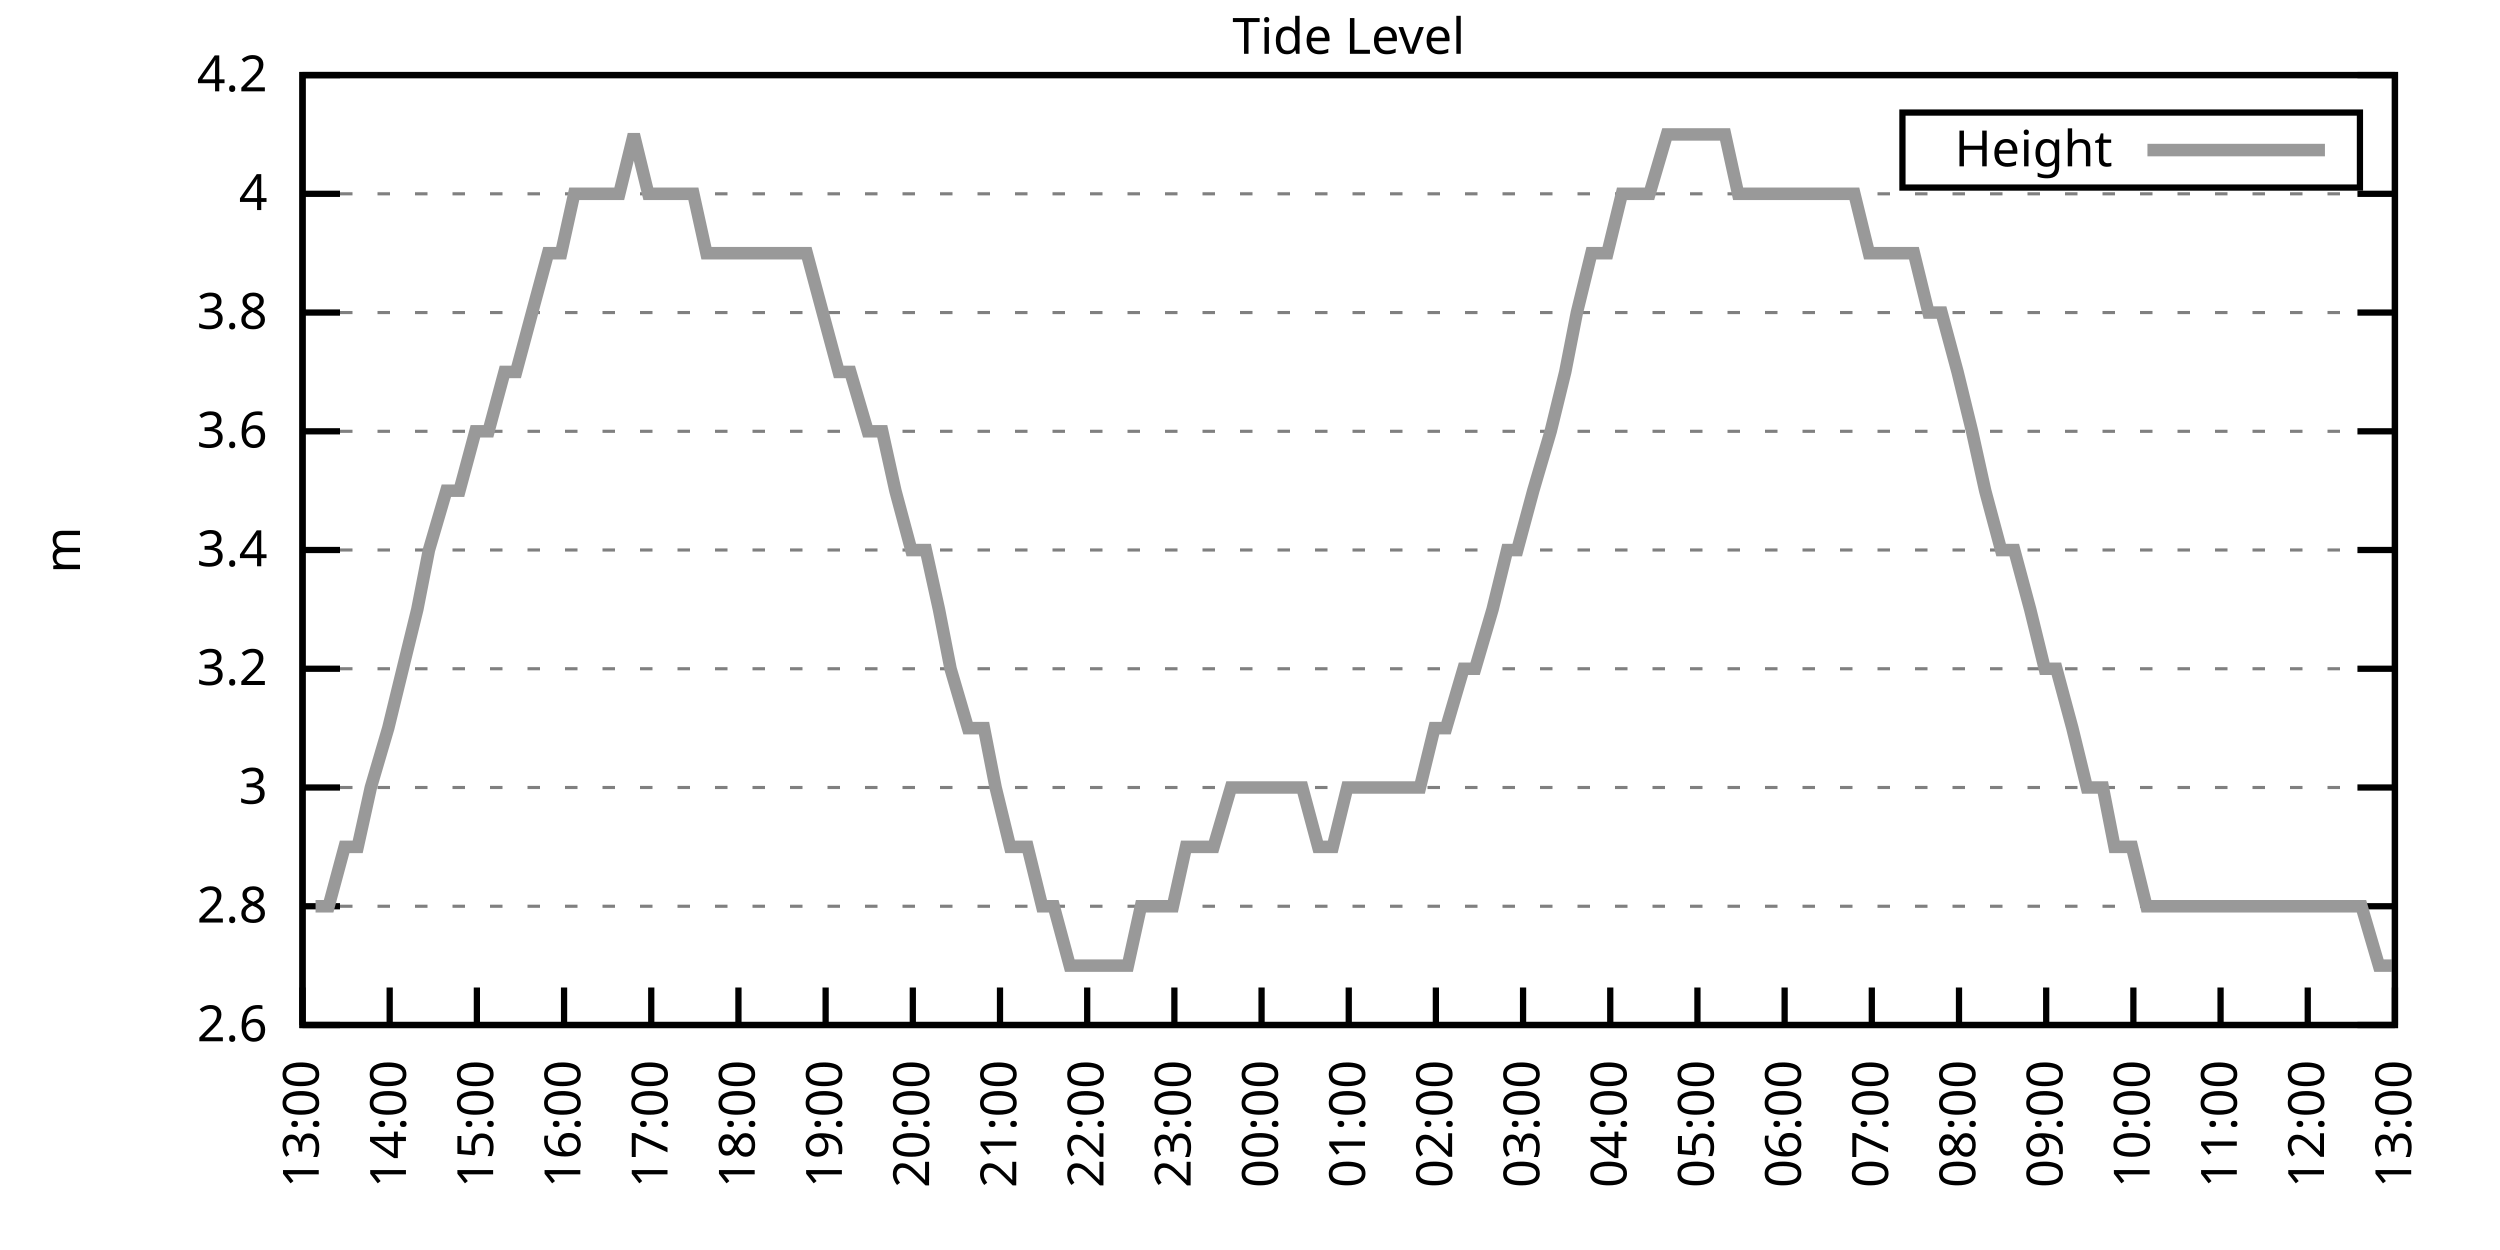
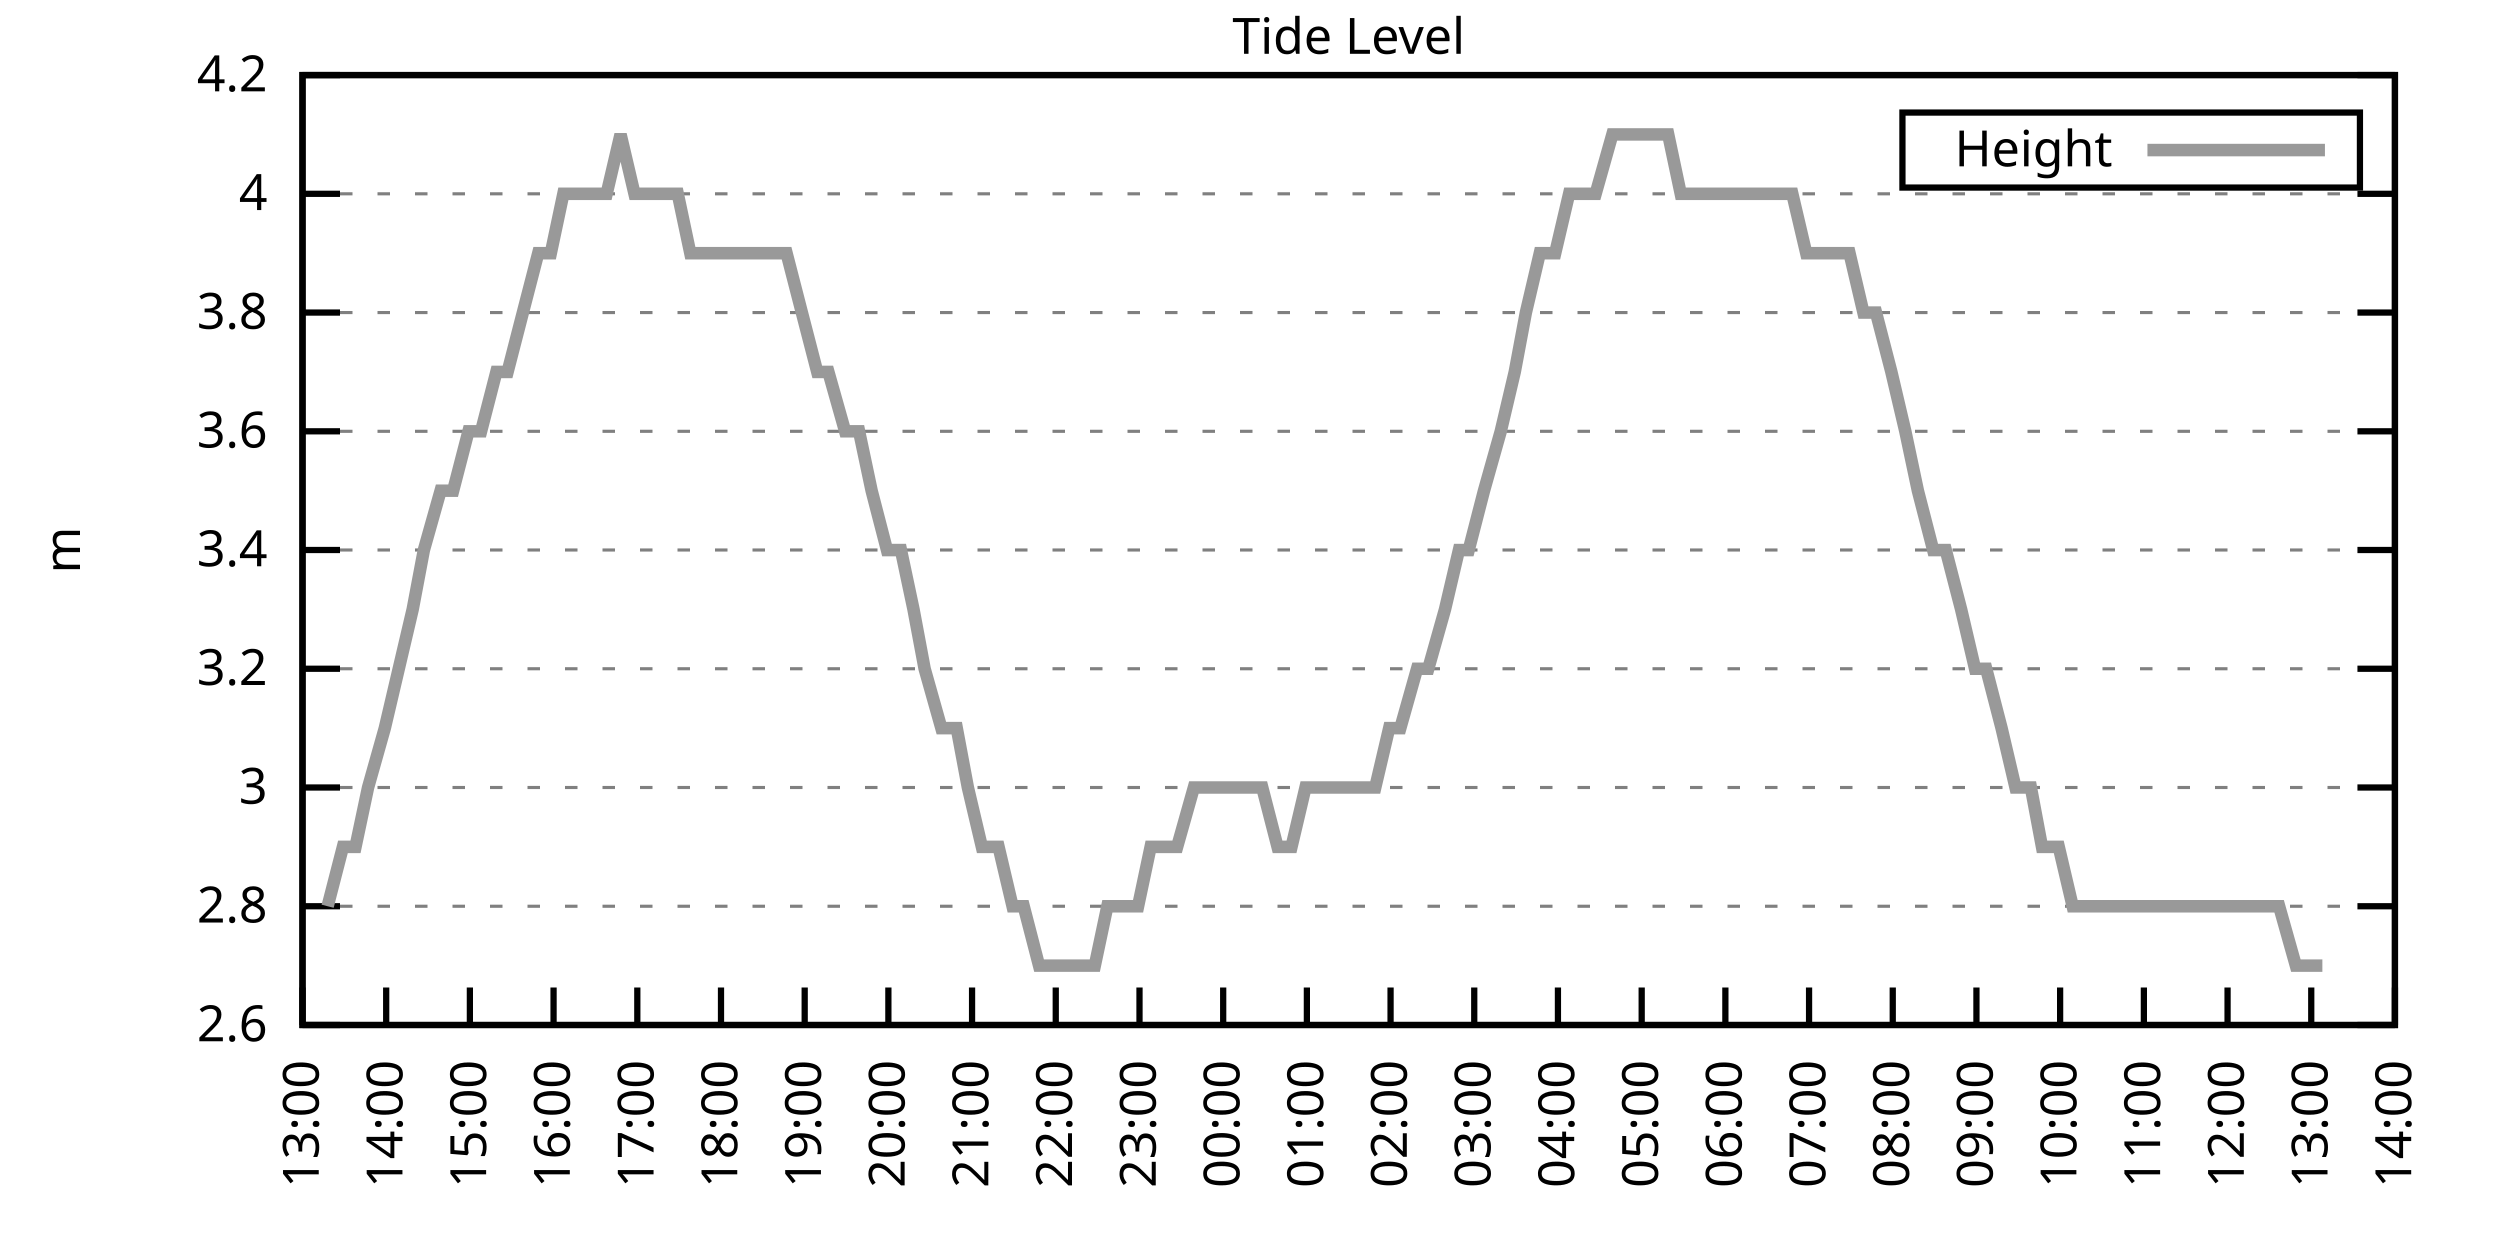
<svg xmlns="http://www.w3.org/2000/svg" xmlns:xlink="http://www.w3.org/1999/xlink" width="400" height="200" viewBox="0 0 400 200">
  <g id="gnuplot_canvas">
    <rect x="0" y="0" width="400" height="200" fill="none" />
    <defs>
      <circle id="gpDot" r="0.5" stroke-width="0.5" stroke="currentColor" />
      <path id="gpPt0" stroke-width="0.333" stroke="currentColor" d="M-1,0 h2 M0,-1 v2" />
      <path id="gpPt1" stroke-width="0.333" stroke="currentColor" d="M-1,-1 L1,1 M1,-1 L-1,1" />
      <path id="gpPt2" stroke-width="0.333" stroke="currentColor" d="M-1,0 L1,0 M0,-1 L0,1 M-1,-1 L1,1 M-1,1 L1,-1" />
      <rect id="gpPt3" stroke-width="0.333" stroke="currentColor" x="-1" y="-1" width="2" height="2" />
      <rect id="gpPt4" stroke-width="0.333" stroke="currentColor" fill="currentColor" x="-1" y="-1" width="2" height="2" />
      <circle id="gpPt5" stroke-width="0.333" stroke="currentColor" cx="0" cy="0" r="1" />
      <use xlink:href="#gpPt5" id="gpPt6" fill="currentColor" stroke="none" />
      <path id="gpPt7" stroke-width="0.333" stroke="currentColor" d="M0,-1.33 L-1.33,0.67 L1.33,0.67 z" />
      <use xlink:href="#gpPt7" id="gpPt8" fill="currentColor" stroke="none" />
      <use xlink:href="#gpPt7" id="gpPt9" stroke="currentColor" transform="rotate(180)" />
      <use xlink:href="#gpPt9" id="gpPt10" fill="currentColor" stroke="none" />
      <use xlink:href="#gpPt3" id="gpPt11" stroke="currentColor" transform="rotate(45)" />
      <use xlink:href="#gpPt11" id="gpPt12" fill="currentColor" stroke="none" />
      <path id="gpPt13" stroke-width="0.333" stroke="currentColor" d="M0,1.330 L1.265,0.411 L0.782,-1.067 L-0.782,-1.076 L-1.265,0.411 z" />
      <use xlink:href="#gpPt13" id="gpPt14" fill="currentColor" stroke="none" />
      <filter id="textbox" filterUnits="objectBoundingBox" x="0" y="0" height="1" width="1">
        <feFlood flood-color="white" flood-opacity="1" result="bgnd" />
        <feComposite in="SourceGraphic" in2="bgnd" operator="atop" />
      </filter>
      <filter id="greybox" filterUnits="objectBoundingBox" x="0" y="0" height="1" width="1">
        <feFlood flood-color="lightgrey" flood-opacity="1" result="grey" />
        <feComposite in="SourceGraphic" in2="grey" operator="atop" />
      </filter>
    </defs>
    <g fill="none" color="white" stroke="currentColor" stroke-width="1.00" stroke-linecap="butt" stroke-linejoin="miter">
</g>
    <g fill="none" color="black" stroke="currentColor" stroke-width="1.00" stroke-linecap="butt" stroke-linejoin="miter">
      <g stroke="none" shape-rendering="crispEdges">
        <polygon fill="rgb(255, 255, 255)" points="48.40,164.00 383.18,164.00 383.18,12.02 48.40,12.02 " />
      </g>
    </g>
    <g fill="none" color="black" stroke="currentColor" stroke-width="1.00" stroke-linecap="butt" stroke-linejoin="miter">
</g>
    <g fill="none" color="black" stroke="black" stroke-width="0.50" stroke-linecap="butt" stroke-linejoin="miter">
</g>
    <g fill="none" color="gray" stroke="currentColor" stroke-width="0.50" stroke-linecap="butt" stroke-linejoin="miter">
      <path stroke="gray" stroke-dasharray="2,4" class="gridline" d="M48.40,164.00 L383.19,164.00  " />
    </g>
    <g fill="none" color="gray" stroke="gray" stroke-width="1.00" stroke-linecap="butt" stroke-linejoin="miter">
</g>
    <g fill="none" color="black" stroke="currentColor" stroke-width="1.00" stroke-linecap="butt" stroke-linejoin="miter">
      <path stroke="black" d="M48.40,164.00 L54.40,164.00 M383.19,164.00 L377.19,164.00  " />
      <g transform="translate(42.80,166.60)" stroke="none" fill="black" font-family="Sans" font-size="8.00" text-anchor="end">
        <text>
          <tspan font-family="Sans"> 2.6</tspan>
        </text>
      </g>
    </g>
    <g fill="none" color="black" stroke="currentColor" stroke-width="1.00" stroke-linecap="butt" stroke-linejoin="miter">
</g>
    <g fill="none" color="black" stroke="black" stroke-width="0.50" stroke-linecap="butt" stroke-linejoin="miter">
</g>
    <g fill="none" color="gray" stroke="currentColor" stroke-width="0.50" stroke-linecap="butt" stroke-linejoin="miter">
      <path stroke="gray" stroke-dasharray="2,4" class="gridline" d="M48.40,145.00 L383.19,145.00  " />
    </g>
    <g fill="none" color="gray" stroke="gray" stroke-width="1.00" stroke-linecap="butt" stroke-linejoin="miter">
</g>
    <g fill="none" color="black" stroke="currentColor" stroke-width="1.00" stroke-linecap="butt" stroke-linejoin="miter">
      <path stroke="black" d="M48.40,145.00 L54.40,145.00 M383.19,145.00 L377.19,145.00  " />
      <g transform="translate(42.80,147.60)" stroke="none" fill="black" font-family="Sans" font-size="8.00" text-anchor="end">
        <text>
          <tspan font-family="Sans"> 2.8</tspan>
        </text>
      </g>
    </g>
    <g fill="none" color="black" stroke="currentColor" stroke-width="1.00" stroke-linecap="butt" stroke-linejoin="miter">
</g>
    <g fill="none" color="black" stroke="black" stroke-width="0.50" stroke-linecap="butt" stroke-linejoin="miter">
</g>
    <g fill="none" color="gray" stroke="currentColor" stroke-width="0.50" stroke-linecap="butt" stroke-linejoin="miter">
      <path stroke="gray" stroke-dasharray="2,4" class="gridline" d="M48.40,126.00 L383.19,126.00  " />
    </g>
    <g fill="none" color="gray" stroke="gray" stroke-width="1.00" stroke-linecap="butt" stroke-linejoin="miter">
</g>
    <g fill="none" color="black" stroke="currentColor" stroke-width="1.00" stroke-linecap="butt" stroke-linejoin="miter">
      <path stroke="black" d="M48.40,126.00 L54.40,126.00 M383.19,126.00 L377.19,126.00  " />
      <g transform="translate(42.80,128.60)" stroke="none" fill="black" font-family="Sans" font-size="8.00" text-anchor="end">
        <text>
          <tspan font-family="Sans"> 3</tspan>
        </text>
      </g>
    </g>
    <g fill="none" color="black" stroke="currentColor" stroke-width="1.00" stroke-linecap="butt" stroke-linejoin="miter">
</g>
    <g fill="none" color="black" stroke="black" stroke-width="0.50" stroke-linecap="butt" stroke-linejoin="miter">
</g>
    <g fill="none" color="gray" stroke="currentColor" stroke-width="0.50" stroke-linecap="butt" stroke-linejoin="miter">
      <path stroke="gray" stroke-dasharray="2,4" class="gridline" d="M48.40,107.00 L383.19,107.00  " />
    </g>
    <g fill="none" color="gray" stroke="gray" stroke-width="1.00" stroke-linecap="butt" stroke-linejoin="miter">
</g>
    <g fill="none" color="black" stroke="currentColor" stroke-width="1.00" stroke-linecap="butt" stroke-linejoin="miter">
      <path stroke="black" d="M48.40,107.00 L54.40,107.00 M383.19,107.00 L377.19,107.00  " />
      <g transform="translate(42.80,109.60)" stroke="none" fill="black" font-family="Sans" font-size="8.00" text-anchor="end">
        <text>
          <tspan font-family="Sans"> 3.2</tspan>
        </text>
      </g>
    </g>
    <g fill="none" color="black" stroke="currentColor" stroke-width="1.00" stroke-linecap="butt" stroke-linejoin="miter">
</g>
    <g fill="none" color="black" stroke="black" stroke-width="0.50" stroke-linecap="butt" stroke-linejoin="miter">
</g>
    <g fill="none" color="gray" stroke="currentColor" stroke-width="0.50" stroke-linecap="butt" stroke-linejoin="miter">
      <path stroke="gray" stroke-dasharray="2,4" class="gridline" d="M48.40,88.00 L383.19,88.00  " />
    </g>
    <g fill="none" color="gray" stroke="gray" stroke-width="1.00" stroke-linecap="butt" stroke-linejoin="miter">
</g>
    <g fill="none" color="black" stroke="currentColor" stroke-width="1.00" stroke-linecap="butt" stroke-linejoin="miter">
      <path stroke="black" d="M48.40,88.00 L54.40,88.00 M383.19,88.00 L377.19,88.00  " />
      <g transform="translate(42.80,90.60)" stroke="none" fill="black" font-family="Sans" font-size="8.00" text-anchor="end">
        <text>
          <tspan font-family="Sans"> 3.4</tspan>
        </text>
      </g>
    </g>
    <g fill="none" color="black" stroke="currentColor" stroke-width="1.00" stroke-linecap="butt" stroke-linejoin="miter">
</g>
    <g fill="none" color="black" stroke="black" stroke-width="0.50" stroke-linecap="butt" stroke-linejoin="miter">
</g>
    <g fill="none" color="gray" stroke="currentColor" stroke-width="0.50" stroke-linecap="butt" stroke-linejoin="miter">
      <path stroke="gray" stroke-dasharray="2,4" class="gridline" d="M48.40,69.01 L383.19,69.01  " />
    </g>
    <g fill="none" color="gray" stroke="gray" stroke-width="1.00" stroke-linecap="butt" stroke-linejoin="miter">
</g>
    <g fill="none" color="black" stroke="currentColor" stroke-width="1.00" stroke-linecap="butt" stroke-linejoin="miter">
      <path stroke="black" d="M48.40,69.01 L54.40,69.01 M383.19,69.01 L377.19,69.01  " />
      <g transform="translate(42.80,71.61)" stroke="none" fill="black" font-family="Sans" font-size="8.00" text-anchor="end">
        <text>
          <tspan font-family="Sans"> 3.6</tspan>
        </text>
      </g>
    </g>
    <g fill="none" color="black" stroke="currentColor" stroke-width="1.00" stroke-linecap="butt" stroke-linejoin="miter">
</g>
    <g fill="none" color="black" stroke="black" stroke-width="0.50" stroke-linecap="butt" stroke-linejoin="miter">
</g>
    <g fill="none" color="gray" stroke="currentColor" stroke-width="0.50" stroke-linecap="butt" stroke-linejoin="miter">
      <path stroke="gray" stroke-dasharray="2,4" class="gridline" d="M48.40,50.01 L383.19,50.01  " />
    </g>
    <g fill="none" color="gray" stroke="gray" stroke-width="1.00" stroke-linecap="butt" stroke-linejoin="miter">
</g>
    <g fill="none" color="black" stroke="currentColor" stroke-width="1.00" stroke-linecap="butt" stroke-linejoin="miter">
      <path stroke="black" d="M48.40,50.01 L54.40,50.01 M383.19,50.01 L377.19,50.01  " />
      <g transform="translate(42.80,52.61)" stroke="none" fill="black" font-family="Sans" font-size="8.00" text-anchor="end">
        <text>
          <tspan font-family="Sans"> 3.8</tspan>
        </text>
      </g>
    </g>
    <g fill="none" color="black" stroke="currentColor" stroke-width="1.00" stroke-linecap="butt" stroke-linejoin="miter">
</g>
    <g fill="none" color="black" stroke="black" stroke-width="0.50" stroke-linecap="butt" stroke-linejoin="miter">
</g>
    <g fill="none" color="gray" stroke="currentColor" stroke-width="0.50" stroke-linecap="butt" stroke-linejoin="miter">
      <path stroke="gray" stroke-dasharray="2,4" class="gridline" d="M48.40,31.01 L383.19,31.01  " />
    </g>
    <g fill="none" color="gray" stroke="gray" stroke-width="1.00" stroke-linecap="butt" stroke-linejoin="miter">
</g>
    <g fill="none" color="black" stroke="currentColor" stroke-width="1.00" stroke-linecap="butt" stroke-linejoin="miter">
      <path stroke="black" d="M48.40,31.01 L54.40,31.01 M383.19,31.01 L377.19,31.01  " />
      <g transform="translate(42.80,33.61)" stroke="none" fill="black" font-family="Sans" font-size="8.00" text-anchor="end">
        <text>
          <tspan font-family="Sans"> 4</tspan>
        </text>
      </g>
    </g>
    <g fill="none" color="black" stroke="currentColor" stroke-width="1.00" stroke-linecap="butt" stroke-linejoin="miter">
</g>
    <g fill="none" color="black" stroke="black" stroke-width="0.50" stroke-linecap="butt" stroke-linejoin="miter">
</g>
    <g fill="none" color="gray" stroke="currentColor" stroke-width="0.50" stroke-linecap="butt" stroke-linejoin="miter">
      <path stroke="gray" stroke-dasharray="2,4" class="gridline" d="M48.40,12.01 L383.19,12.01  " />
    </g>
    <g fill="none" color="gray" stroke="gray" stroke-width="1.00" stroke-linecap="butt" stroke-linejoin="miter">
</g>
    <g fill="none" color="black" stroke="currentColor" stroke-width="1.00" stroke-linecap="butt" stroke-linejoin="miter">
      <path stroke="black" d="M48.40,12.01 L54.40,12.01 M383.19,12.01 L377.19,12.01  " />
      <g transform="translate(42.80,14.61)" stroke="none" fill="black" font-family="Sans" font-size="8.00" text-anchor="end">
        <text>
          <tspan font-family="Sans"> 4.2</tspan>
        </text>
      </g>
    </g>
    <g fill="none" color="black" stroke="currentColor" stroke-width="1.00" stroke-linecap="butt" stroke-linejoin="miter">
      <path stroke="black" d="M48.40,164.00 L48.40,158.00  " />
      <g transform="translate(51.00,169.60) rotate(270.00)" stroke="none" fill="black" font-family="Sans" font-size="8.00" text-anchor="end">
        <text>
          <tspan font-family="Sans">13:00</tspan>
        </text>
      </g>
    </g>
    <g fill="none" color="black" stroke="currentColor" stroke-width="1.00" stroke-linecap="butt" stroke-linejoin="miter">
-       <path stroke="black" d="M62.35,164.00 L62.35,158.00  " />
-       <g transform="translate(64.95,169.60) rotate(270.00)" stroke="none" fill="black" font-family="Sans" font-size="8.00" text-anchor="end">
+       <path stroke="black" d="M61.79,164.00 L61.79,158.00  " />
+       <g transform="translate(64.39,169.60) rotate(270.00)" stroke="none" fill="black" font-family="Sans" font-size="8.00" text-anchor="end">
        <text>
          <tspan font-family="Sans">14:00</tspan>
        </text>
      </g>
    </g>
    <g fill="none" color="black" stroke="currentColor" stroke-width="1.00" stroke-linecap="butt" stroke-linejoin="miter">
-       <path stroke="black" d="M76.30,164.00 L76.30,158.00  " />
-       <g transform="translate(78.90,169.60) rotate(270.00)" stroke="none" fill="black" font-family="Sans" font-size="8.00" text-anchor="end">
+       <path stroke="black" d="M75.18,164.00 L75.18,158.00  " />
+       <g transform="translate(77.78,169.60) rotate(270.00)" stroke="none" fill="black" font-family="Sans" font-size="8.00" text-anchor="end">
        <text>
          <tspan font-family="Sans">15:00</tspan>
        </text>
      </g>
    </g>
    <g fill="none" color="black" stroke="currentColor" stroke-width="1.00" stroke-linecap="butt" stroke-linejoin="miter">
-       <path stroke="black" d="M90.25,164.00 L90.25,158.00  " />
-       <g transform="translate(92.85,169.60) rotate(270.00)" stroke="none" fill="black" font-family="Sans" font-size="8.00" text-anchor="end">
+       <path stroke="black" d="M88.57,164.00 L88.57,158.00  " />
+       <g transform="translate(91.17,169.60) rotate(270.00)" stroke="none" fill="black" font-family="Sans" font-size="8.00" text-anchor="end">
        <text>
          <tspan font-family="Sans">16:00</tspan>
        </text>
      </g>
    </g>
    <g fill="none" color="black" stroke="currentColor" stroke-width="1.00" stroke-linecap="butt" stroke-linejoin="miter">
-       <path stroke="black" d="M104.20,164.00 L104.20,158.00  " />
-       <g transform="translate(106.80,169.60) rotate(270.00)" stroke="none" fill="black" font-family="Sans" font-size="8.00" text-anchor="end">
+       <path stroke="black" d="M101.97,164.00 L101.97,158.00  " />
+       <g transform="translate(104.57,169.60) rotate(270.00)" stroke="none" fill="black" font-family="Sans" font-size="8.00" text-anchor="end">
        <text>
          <tspan font-family="Sans">17:00</tspan>
        </text>
      </g>
    </g>
    <g fill="none" color="black" stroke="currentColor" stroke-width="1.00" stroke-linecap="butt" stroke-linejoin="miter">
-       <path stroke="black" d="M118.15,164.00 L118.15,158.00  " />
-       <g transform="translate(120.75,169.60) rotate(270.00)" stroke="none" fill="black" font-family="Sans" font-size="8.00" text-anchor="end">
+       <path stroke="black" d="M115.36,164.00 L115.36,158.00  " />
+       <g transform="translate(117.96,169.60) rotate(270.00)" stroke="none" fill="black" font-family="Sans" font-size="8.00" text-anchor="end">
        <text>
          <tspan font-family="Sans">18:00</tspan>
        </text>
      </g>
    </g>
    <g fill="none" color="black" stroke="currentColor" stroke-width="1.00" stroke-linecap="butt" stroke-linejoin="miter">
-       <path stroke="black" d="M132.10,164.00 L132.10,158.00  " />
-       <g transform="translate(134.70,169.60) rotate(270.00)" stroke="none" fill="black" font-family="Sans" font-size="8.00" text-anchor="end">
+       <path stroke="black" d="M128.75,164.00 L128.75,158.00  " />
+       <g transform="translate(131.35,169.60) rotate(270.00)" stroke="none" fill="black" font-family="Sans" font-size="8.00" text-anchor="end">
        <text>
          <tspan font-family="Sans">19:00</tspan>
        </text>
      </g>
    </g>
    <g fill="none" color="black" stroke="currentColor" stroke-width="1.00" stroke-linecap="butt" stroke-linejoin="miter">
-       <path stroke="black" d="M146.05,164.00 L146.05,158.00  " />
-       <g transform="translate(148.65,169.60) rotate(270.00)" stroke="none" fill="black" font-family="Sans" font-size="8.00" text-anchor="end">
+       <path stroke="black" d="M142.14,164.00 L142.14,158.00  " />
+       <g transform="translate(144.74,169.60) rotate(270.00)" stroke="none" fill="black" font-family="Sans" font-size="8.00" text-anchor="end">
        <text>
          <tspan font-family="Sans">20:00</tspan>
        </text>
      </g>
    </g>
    <g fill="none" color="black" stroke="currentColor" stroke-width="1.00" stroke-linecap="butt" stroke-linejoin="miter">
-       <path stroke="black" d="M160.00,164.00 L160.00,158.00  " />
-       <g transform="translate(162.60,169.60) rotate(270.00)" stroke="none" fill="black" font-family="Sans" font-size="8.00" text-anchor="end">
+       <path stroke="black" d="M155.53,164.00 L155.53,158.00  " />
+       <g transform="translate(158.13,169.60) rotate(270.00)" stroke="none" fill="black" font-family="Sans" font-size="8.00" text-anchor="end">
        <text>
          <tspan font-family="Sans">21:00</tspan>
        </text>
      </g>
    </g>
    <g fill="none" color="black" stroke="currentColor" stroke-width="1.00" stroke-linecap="butt" stroke-linejoin="miter">
-       <path stroke="black" d="M173.95,164.00 L173.95,158.00  " />
-       <g transform="translate(176.55,169.60) rotate(270.00)" stroke="none" fill="black" font-family="Sans" font-size="8.00" text-anchor="end">
+       <path stroke="black" d="M168.92,164.00 L168.92,158.00  " />
+       <g transform="translate(171.52,169.60) rotate(270.00)" stroke="none" fill="black" font-family="Sans" font-size="8.00" text-anchor="end">
        <text>
          <tspan font-family="Sans">22:00</tspan>
        </text>
      </g>
    </g>
    <g fill="none" color="black" stroke="currentColor" stroke-width="1.00" stroke-linecap="butt" stroke-linejoin="miter">
-       <path stroke="black" d="M187.90,164.00 L187.90,158.00  " />
-       <g transform="translate(190.50,169.60) rotate(270.00)" stroke="none" fill="black" font-family="Sans" font-size="8.00" text-anchor="end">
+       <path stroke="black" d="M182.32,164.00 L182.32,158.00  " />
+       <g transform="translate(184.92,169.60) rotate(270.00)" stroke="none" fill="black" font-family="Sans" font-size="8.00" text-anchor="end">
        <text>
          <tspan font-family="Sans">23:00</tspan>
        </text>
      </g>
    </g>
    <g fill="none" color="black" stroke="currentColor" stroke-width="1.00" stroke-linecap="butt" stroke-linejoin="miter">
-       <path stroke="black" d="M201.85,164.00 L201.85,158.00  " />
-       <g transform="translate(204.45,169.60) rotate(270.00)" stroke="none" fill="black" font-family="Sans" font-size="8.00" text-anchor="end">
+       <path stroke="black" d="M195.71,164.00 L195.71,158.00  " />
+       <g transform="translate(198.31,169.60) rotate(270.00)" stroke="none" fill="black" font-family="Sans" font-size="8.00" text-anchor="end">
        <text>
          <tspan font-family="Sans">00:00</tspan>
        </text>
      </g>
    </g>
    <g fill="none" color="black" stroke="currentColor" stroke-width="1.00" stroke-linecap="butt" stroke-linejoin="miter">
-       <path stroke="black" d="M215.80,164.00 L215.80,158.00  " />
-       <g transform="translate(218.40,169.60) rotate(270.00)" stroke="none" fill="black" font-family="Sans" font-size="8.00" text-anchor="end">
+       <path stroke="black" d="M209.10,164.00 L209.10,158.00  " />
+       <g transform="translate(211.70,169.60) rotate(270.00)" stroke="none" fill="black" font-family="Sans" font-size="8.00" text-anchor="end">
        <text>
          <tspan font-family="Sans">01:00</tspan>
        </text>
      </g>
    </g>
    <g fill="none" color="black" stroke="currentColor" stroke-width="1.00" stroke-linecap="butt" stroke-linejoin="miter">
-       <path stroke="black" d="M229.74,164.00 L229.74,158.00  " />
-       <g transform="translate(232.34,169.60) rotate(270.00)" stroke="none" fill="black" font-family="Sans" font-size="8.00" text-anchor="end">
+       <path stroke="black" d="M222.49,164.00 L222.49,158.00  " />
+       <g transform="translate(225.09,169.60) rotate(270.00)" stroke="none" fill="black" font-family="Sans" font-size="8.00" text-anchor="end">
        <text>
          <tspan font-family="Sans">02:00</tspan>
        </text>
      </g>
    </g>
    <g fill="none" color="black" stroke="currentColor" stroke-width="1.00" stroke-linecap="butt" stroke-linejoin="miter">
-       <path stroke="black" d="M243.69,164.00 L243.69,158.00  " />
-       <g transform="translate(246.29,169.60) rotate(270.00)" stroke="none" fill="black" font-family="Sans" font-size="8.00" text-anchor="end">
+       <path stroke="black" d="M235.88,164.00 L235.88,158.00  " />
+       <g transform="translate(238.48,169.60) rotate(270.00)" stroke="none" fill="black" font-family="Sans" font-size="8.00" text-anchor="end">
        <text>
          <tspan font-family="Sans">03:00</tspan>
        </text>
      </g>
    </g>
    <g fill="none" color="black" stroke="currentColor" stroke-width="1.00" stroke-linecap="butt" stroke-linejoin="miter">
-       <path stroke="black" d="M257.64,164.00 L257.64,158.00  " />
-       <g transform="translate(260.24,169.60) rotate(270.00)" stroke="none" fill="black" font-family="Sans" font-size="8.00" text-anchor="end">
+       <path stroke="black" d="M249.27,164.00 L249.27,158.00  " />
+       <g transform="translate(251.87,169.60) rotate(270.00)" stroke="none" fill="black" font-family="Sans" font-size="8.00" text-anchor="end">
        <text>
          <tspan font-family="Sans">04:00</tspan>
        </text>
      </g>
    </g>
    <g fill="none" color="black" stroke="currentColor" stroke-width="1.00" stroke-linecap="butt" stroke-linejoin="miter">
-       <path stroke="black" d="M271.59,164.00 L271.59,158.00  " />
-       <g transform="translate(274.19,169.60) rotate(270.00)" stroke="none" fill="black" font-family="Sans" font-size="8.00" text-anchor="end">
+       <path stroke="black" d="M262.67,164.00 L262.67,158.00  " />
+       <g transform="translate(265.27,169.60) rotate(270.00)" stroke="none" fill="black" font-family="Sans" font-size="8.00" text-anchor="end">
        <text>
          <tspan font-family="Sans">05:00</tspan>
        </text>
      </g>
    </g>
    <g fill="none" color="black" stroke="currentColor" stroke-width="1.00" stroke-linecap="butt" stroke-linejoin="miter">
-       <path stroke="black" d="M285.54,164.00 L285.54,158.00  " />
-       <g transform="translate(288.14,169.60) rotate(270.00)" stroke="none" fill="black" font-family="Sans" font-size="8.00" text-anchor="end">
+       <path stroke="black" d="M276.06,164.00 L276.06,158.00  " />
+       <g transform="translate(278.66,169.60) rotate(270.00)" stroke="none" fill="black" font-family="Sans" font-size="8.00" text-anchor="end">
        <text>
          <tspan font-family="Sans">06:00</tspan>
        </text>
      </g>
    </g>
    <g fill="none" color="black" stroke="currentColor" stroke-width="1.00" stroke-linecap="butt" stroke-linejoin="miter">
-       <path stroke="black" d="M299.49,164.00 L299.49,158.00  " />
-       <g transform="translate(302.09,169.60) rotate(270.00)" stroke="none" fill="black" font-family="Sans" font-size="8.00" text-anchor="end">
+       <path stroke="black" d="M289.45,164.00 L289.45,158.00  " />
+       <g transform="translate(292.05,169.60) rotate(270.00)" stroke="none" fill="black" font-family="Sans" font-size="8.00" text-anchor="end">
        <text>
          <tspan font-family="Sans">07:00</tspan>
        </text>
      </g>
    </g>
    <g fill="none" color="black" stroke="currentColor" stroke-width="1.00" stroke-linecap="butt" stroke-linejoin="miter">
-       <path stroke="black" d="M313.44,164.00 L313.44,158.00  " />
-       <g transform="translate(316.04,169.60) rotate(270.00)" stroke="none" fill="black" font-family="Sans" font-size="8.00" text-anchor="end">
+       <path stroke="black" d="M302.84,164.00 L302.84,158.00  " />
+       <g transform="translate(305.44,169.60) rotate(270.00)" stroke="none" fill="black" font-family="Sans" font-size="8.00" text-anchor="end">
        <text>
          <tspan font-family="Sans">08:00</tspan>
        </text>
      </g>
    </g>
    <g fill="none" color="black" stroke="currentColor" stroke-width="1.00" stroke-linecap="butt" stroke-linejoin="miter">
-       <path stroke="black" d="M327.39,164.00 L327.39,158.00  " />
-       <g transform="translate(329.99,169.60) rotate(270.00)" stroke="none" fill="black" font-family="Sans" font-size="8.00" text-anchor="end">
+       <path stroke="black" d="M316.23,164.00 L316.23,158.00  " />
+       <g transform="translate(318.83,169.60) rotate(270.00)" stroke="none" fill="black" font-family="Sans" font-size="8.00" text-anchor="end">
        <text>
          <tspan font-family="Sans">09:00</tspan>
        </text>
      </g>
    </g>
    <g fill="none" color="black" stroke="currentColor" stroke-width="1.00" stroke-linecap="butt" stroke-linejoin="miter">
-       <path stroke="black" d="M341.34,164.00 L341.34,158.00  " />
-       <g transform="translate(343.94,169.60) rotate(270.00)" stroke="none" fill="black" font-family="Sans" font-size="8.00" text-anchor="end">
+       <path stroke="black" d="M329.62,164.00 L329.62,158.00  " />
+       <g transform="translate(332.22,169.60) rotate(270.00)" stroke="none" fill="black" font-family="Sans" font-size="8.00" text-anchor="end">
        <text>
          <tspan font-family="Sans">10:00</tspan>
        </text>
      </g>
    </g>
    <g fill="none" color="black" stroke="currentColor" stroke-width="1.00" stroke-linecap="butt" stroke-linejoin="miter">
-       <path stroke="black" d="M355.29,164.00 L355.29,158.00  " />
-       <g transform="translate(357.89,169.60) rotate(270.00)" stroke="none" fill="black" font-family="Sans" font-size="8.00" text-anchor="end">
+       <path stroke="black" d="M343.02,164.00 L343.02,158.00  " />
+       <g transform="translate(345.62,169.60) rotate(270.00)" stroke="none" fill="black" font-family="Sans" font-size="8.00" text-anchor="end">
        <text>
          <tspan font-family="Sans">11:00</tspan>
        </text>
      </g>
    </g>
    <g fill="none" color="black" stroke="currentColor" stroke-width="1.00" stroke-linecap="butt" stroke-linejoin="miter">
-       <path stroke="black" d="M369.24,164.00 L369.24,158.00  " />
-       <g transform="translate(371.84,169.60) rotate(270.00)" stroke="none" fill="black" font-family="Sans" font-size="8.00" text-anchor="end">
+       <path stroke="black" d="M356.41,164.00 L356.41,158.00  " />
+       <g transform="translate(359.01,169.60) rotate(270.00)" stroke="none" fill="black" font-family="Sans" font-size="8.00" text-anchor="end">
        <text>
          <tspan font-family="Sans">12:00</tspan>
+         </text>
+       </g>
+     </g>
+     <g fill="none" color="black" stroke="currentColor" stroke-width="1.00" stroke-linecap="butt" stroke-linejoin="miter">
+       <path stroke="black" d="M369.80,164.00 L369.80,158.00  " />
+       <g transform="translate(372.40,169.60) rotate(270.00)" stroke="none" fill="black" font-family="Sans" font-size="8.00" text-anchor="end">
+         <text>
+           <tspan font-family="Sans">13:00</tspan>
        </text>
      </g>
    </g>
    <g fill="none" color="black" stroke="currentColor" stroke-width="1.00" stroke-linecap="butt" stroke-linejoin="miter">
      <path stroke="black" d="M383.19,164.00 L383.19,158.00  " />
      <g transform="translate(385.79,169.60) rotate(270.00)" stroke="none" fill="black" font-family="Sans" font-size="8.00" text-anchor="end">
        <text>
-           <tspan font-family="Sans">13:00</tspan>
+           <tspan font-family="Sans">14:00</tspan>
        </text>
      </g>
    </g>
    <g fill="none" color="black" stroke="currentColor" stroke-width="1.00" stroke-linecap="butt" stroke-linejoin="miter">
</g>
    <g fill="none" color="black" stroke="currentColor" stroke-width="1.00" stroke-linecap="butt" stroke-linejoin="miter">
      <path stroke="black" d="M48.40,12.01 L48.40,164.00 L383.19,164.00 L383.19,12.01 L48.40,12.01 Z  " />
    </g>
    <g fill="none" color="black" stroke="currentColor" stroke-width="1.00" stroke-linecap="butt" stroke-linejoin="miter">
</g>
    <g fill="none" color="black" stroke="currentColor" stroke-width="1.00" stroke-linecap="butt" stroke-linejoin="miter">
      <path stroke="black" d="M304.39,30.01 L304.39,18.01 L377.59,18.01 L377.59,30.01 L304.39,30.01 Z  " />
    </g>
    <g id="Tide_level_plot_1">
      <g fill="none" color="white" stroke="black" stroke-width="2.00" stroke-linecap="butt" stroke-linejoin="miter">
</g>
      <g fill="none" color="black" stroke="currentColor" stroke-width="2.00" stroke-linecap="butt" stroke-linejoin="miter">
        <g transform="translate(337.99,26.61)" stroke="none" fill="black" font-family="Sans" font-size="8.00" text-anchor="end">
          <text>
            <tspan font-family="Sans">Height</tspan>
          </text>
        </g>
      </g>
      <g fill="none" color="black" stroke="currentColor" stroke-width="2.00" stroke-linecap="butt" stroke-linejoin="miter">
-         <path stroke="rgb(153, 153, 153)" d="M343.59,24.01 L371.99,24.01 M50.49,145.00 L52.58,145.00 L55.14,135.50 L57.23,135.50 L59.33,126.00 L62.12,116.50   L64.44,107.00 L66.77,97.50 L68.63,88.01 L71.42,78.51 L73.51,78.51 L76.07,69.01 L78.16,69.01 L80.72,59.51   L82.58,59.51 L85.13,50.01 L87.69,40.51 L89.78,40.51 L91.88,31.01 L94.43,31.01 L96.99,31.01 L99.08,31.01   L101.41,21.51 L103.73,31.01 L105.83,31.01 L108.62,31.01 L110.94,31.01 L113.03,40.51 L115.59,40.51 L116.99,40.51   L120.24,40.51 L122.33,40.51 L124.89,40.51 L127.22,40.51 L129.08,40.51 L131.63,50.01 L134.19,59.51 L136.05,59.51   L138.84,69.01 L141.16,69.01 L143.26,78.51 L145.81,88.01 L148.14,88.01 L150.23,97.50 L152.09,107.00 L154.88,116.50   L157.44,116.50 L159.30,126.00 L161.62,135.50 L164.41,135.50 L166.74,145.00 L168.60,145.00 L171.16,154.50 L173.71,154.50   L175.81,154.50 L178.36,154.50 L180.46,154.50 L182.55,145.00 L185.34,145.00 L187.66,145.00 L189.76,135.50 L192.31,135.50   L194.17,135.50 L196.96,126.00 L199.29,126.00 L201.38,126.00 L203.47,126.00 L206.03,126.00 L208.36,126.00 L210.91,135.50   L213.24,135.50 L215.56,126.00 L217.42,126.00 L219.75,126.00 L222.54,126.00 L224.86,126.00 L227.19,126.00 L229.51,116.50   L231.37,116.50 L234.16,107.00 L236.02,107.00 L238.81,97.50 L241.14,88.01 L242.76,88.01 L245.32,78.51 L248.11,69.01   L250.44,59.51 L252.30,50.01 L254.62,40.51 L257.18,40.51 L259.50,31.01 L261.60,31.01 L263.92,31.01 L266.71,21.51   L268.57,21.51 L273.69,21.51 L276.01,21.51 L278.10,31.01 L280.20,31.01 L282.99,31.01 L285.31,31.01 L287.40,31.01   L289.96,31.01 L292.05,31.01 L294.61,31.01 L296.70,31.01 L299.03,40.51 L301.12,40.51 L303.91,40.51 L306.23,40.51   L308.56,50.01 L310.65,50.01 L313.21,59.51 L315.53,69.01 L317.63,78.51 L320.18,88.01 L322.28,88.01 L324.83,97.50   L327.16,107.00 L329.02,107.00 L331.58,116.50 L333.90,126.00 L336.46,126.00 L338.32,135.50 L341.11,135.50 L343.43,145.00   L345.06,145.00 L347.62,145.00 L350.41,145.00 L352.73,145.00 L354.83,145.00 L356.45,145.00 L359.71,145.00 L361.57,145.00   L364.36,145.00 L366.68,145.00 L368.78,145.00 L371.33,145.00 L373.66,145.00 L375.98,145.00 L377.84,145.00 L380.63,154.50   L382.73,154.50  " />
+         <path stroke="rgb(153, 153, 153)" d="M343.59,24.01 L371.99,24.01 M52.42,145.00 L54.87,135.50 L56.88,135.50 L58.89,126.00 L61.57,116.50 L63.80,107.00   L66.03,97.50 L67.82,88.01 L70.50,78.51 L72.50,78.51 L74.96,69.01 L76.97,69.01 L79.42,59.51 L81.21,59.51   L83.66,50.01 L86.12,40.51 L88.13,40.51 L90.14,31.01 L92.59,31.01 L95.05,31.01 L97.06,31.01 L99.29,21.51   L101.52,31.01 L103.53,31.01 L106.21,31.01 L108.44,31.01 L110.45,40.51 L112.90,40.51 L114.24,40.51 L117.37,40.51   L119.38,40.51 L121.83,40.51 L124.06,40.51 L125.85,40.51 L128.30,50.01 L130.76,59.51 L132.54,59.51 L135.22,69.01   L137.45,69.01 L139.46,78.51 L141.92,88.01 L144.15,88.01 L146.16,97.50 L147.94,107.00 L150.62,116.50 L153.08,116.50   L154.86,126.00 L157.10,135.50 L159.77,135.50 L162.01,145.00 L163.79,145.00 L166.25,154.50 L168.70,154.50 L170.71,154.50   L173.17,154.50 L175.17,154.50 L177.18,145.00 L179.86,145.00 L182.09,145.00 L184.10,135.50 L186.56,135.50 L188.34,135.50   L191.02,126.00 L193.25,126.00 L195.26,126.00 L197.27,126.00 L199.73,126.00 L201.96,126.00 L204.41,135.50 L206.64,135.50   L208.88,126.00 L210.66,126.00 L212.89,126.00 L215.57,126.00 L217.80,126.00 L220.04,126.00 L222.27,116.50 L224.05,116.50   L226.73,107.00 L228.52,107.00 L231.20,97.50 L233.43,88.01 L234.99,88.01 L237.44,78.51 L240.12,69.01 L242.36,59.51   L244.14,50.01 L246.37,40.51 L248.83,40.51 L251.06,31.01 L253.07,31.01 L255.30,31.01 L257.98,21.51 L259.76,21.51   L264.67,21.51 L266.91,21.51 L268.92,31.01 L270.92,31.01 L273.60,31.01 L275.83,31.01 L277.84,31.01 L280.30,31.01   L282.31,31.01 L284.76,31.01 L286.77,31.01 L289.00,40.51 L291.01,40.51 L293.69,40.51 L295.92,40.51 L298.15,50.01   L300.16,50.01 L302.62,59.51 L304.85,69.01 L306.86,78.51 L309.31,88.01 L311.32,88.01 L313.78,97.50 L316.01,107.00   L317.79,107.00 L320.25,116.50 L322.48,126.00 L324.94,126.00 L326.72,135.50 L329.40,135.50 L331.63,145.00 L333.19,145.00   L335.65,145.00 L338.33,145.00 L340.56,145.00 L342.57,145.00 L344.13,145.00 L347.26,145.00 L349.04,145.00 L351.72,145.00   L353.95,145.00 L355.96,145.00 L358.42,145.00 L360.65,145.00 L362.88,145.00 L364.66,145.00 L367.34,154.50 L369.35,154.50   L371.58,154.50  " />
      </g>
    </g>
    <g fill="none" color="black" stroke="currentColor" stroke-width="2.00" stroke-linecap="butt" stroke-linejoin="miter">
</g>
    <g fill="none" color="black" stroke="black" stroke-width="1.00" stroke-linecap="butt" stroke-linejoin="miter">
</g>
    <g fill="none" color="black" stroke="currentColor" stroke-width="1.00" stroke-linecap="butt" stroke-linejoin="miter">
      <path stroke="black" d="M48.40,12.01 L48.40,164.00 L383.19,164.00 L383.19,12.01 L48.40,12.01 Z  " />
      <g transform="translate(12.80,88.01) rotate(270.00)" stroke="none" fill="black" font-family="Sans" font-size="8.00" text-anchor="middle">
        <text>
          <tspan font-family="Sans">m</tspan>
        </text>
      </g>
    </g>
    <g fill="none" color="black" stroke="currentColor" stroke-width="1.00" stroke-linecap="butt" stroke-linejoin="miter">
</g>
    <g fill="none" color="black" stroke="currentColor" stroke-width="1.00" stroke-linecap="butt" stroke-linejoin="miter">
      <g transform="translate(215.79,8.61)" stroke="none" fill="black" font-family="Sans" font-size="8.00" text-anchor="middle">
        <text>
          <tspan font-family="Sans">Tide Level</tspan>
        </text>
      </g>
    </g>
    <g fill="none" color="black" stroke="currentColor" stroke-width="1.00" stroke-linecap="butt" stroke-linejoin="miter">
</g>
  </g>
</svg>
